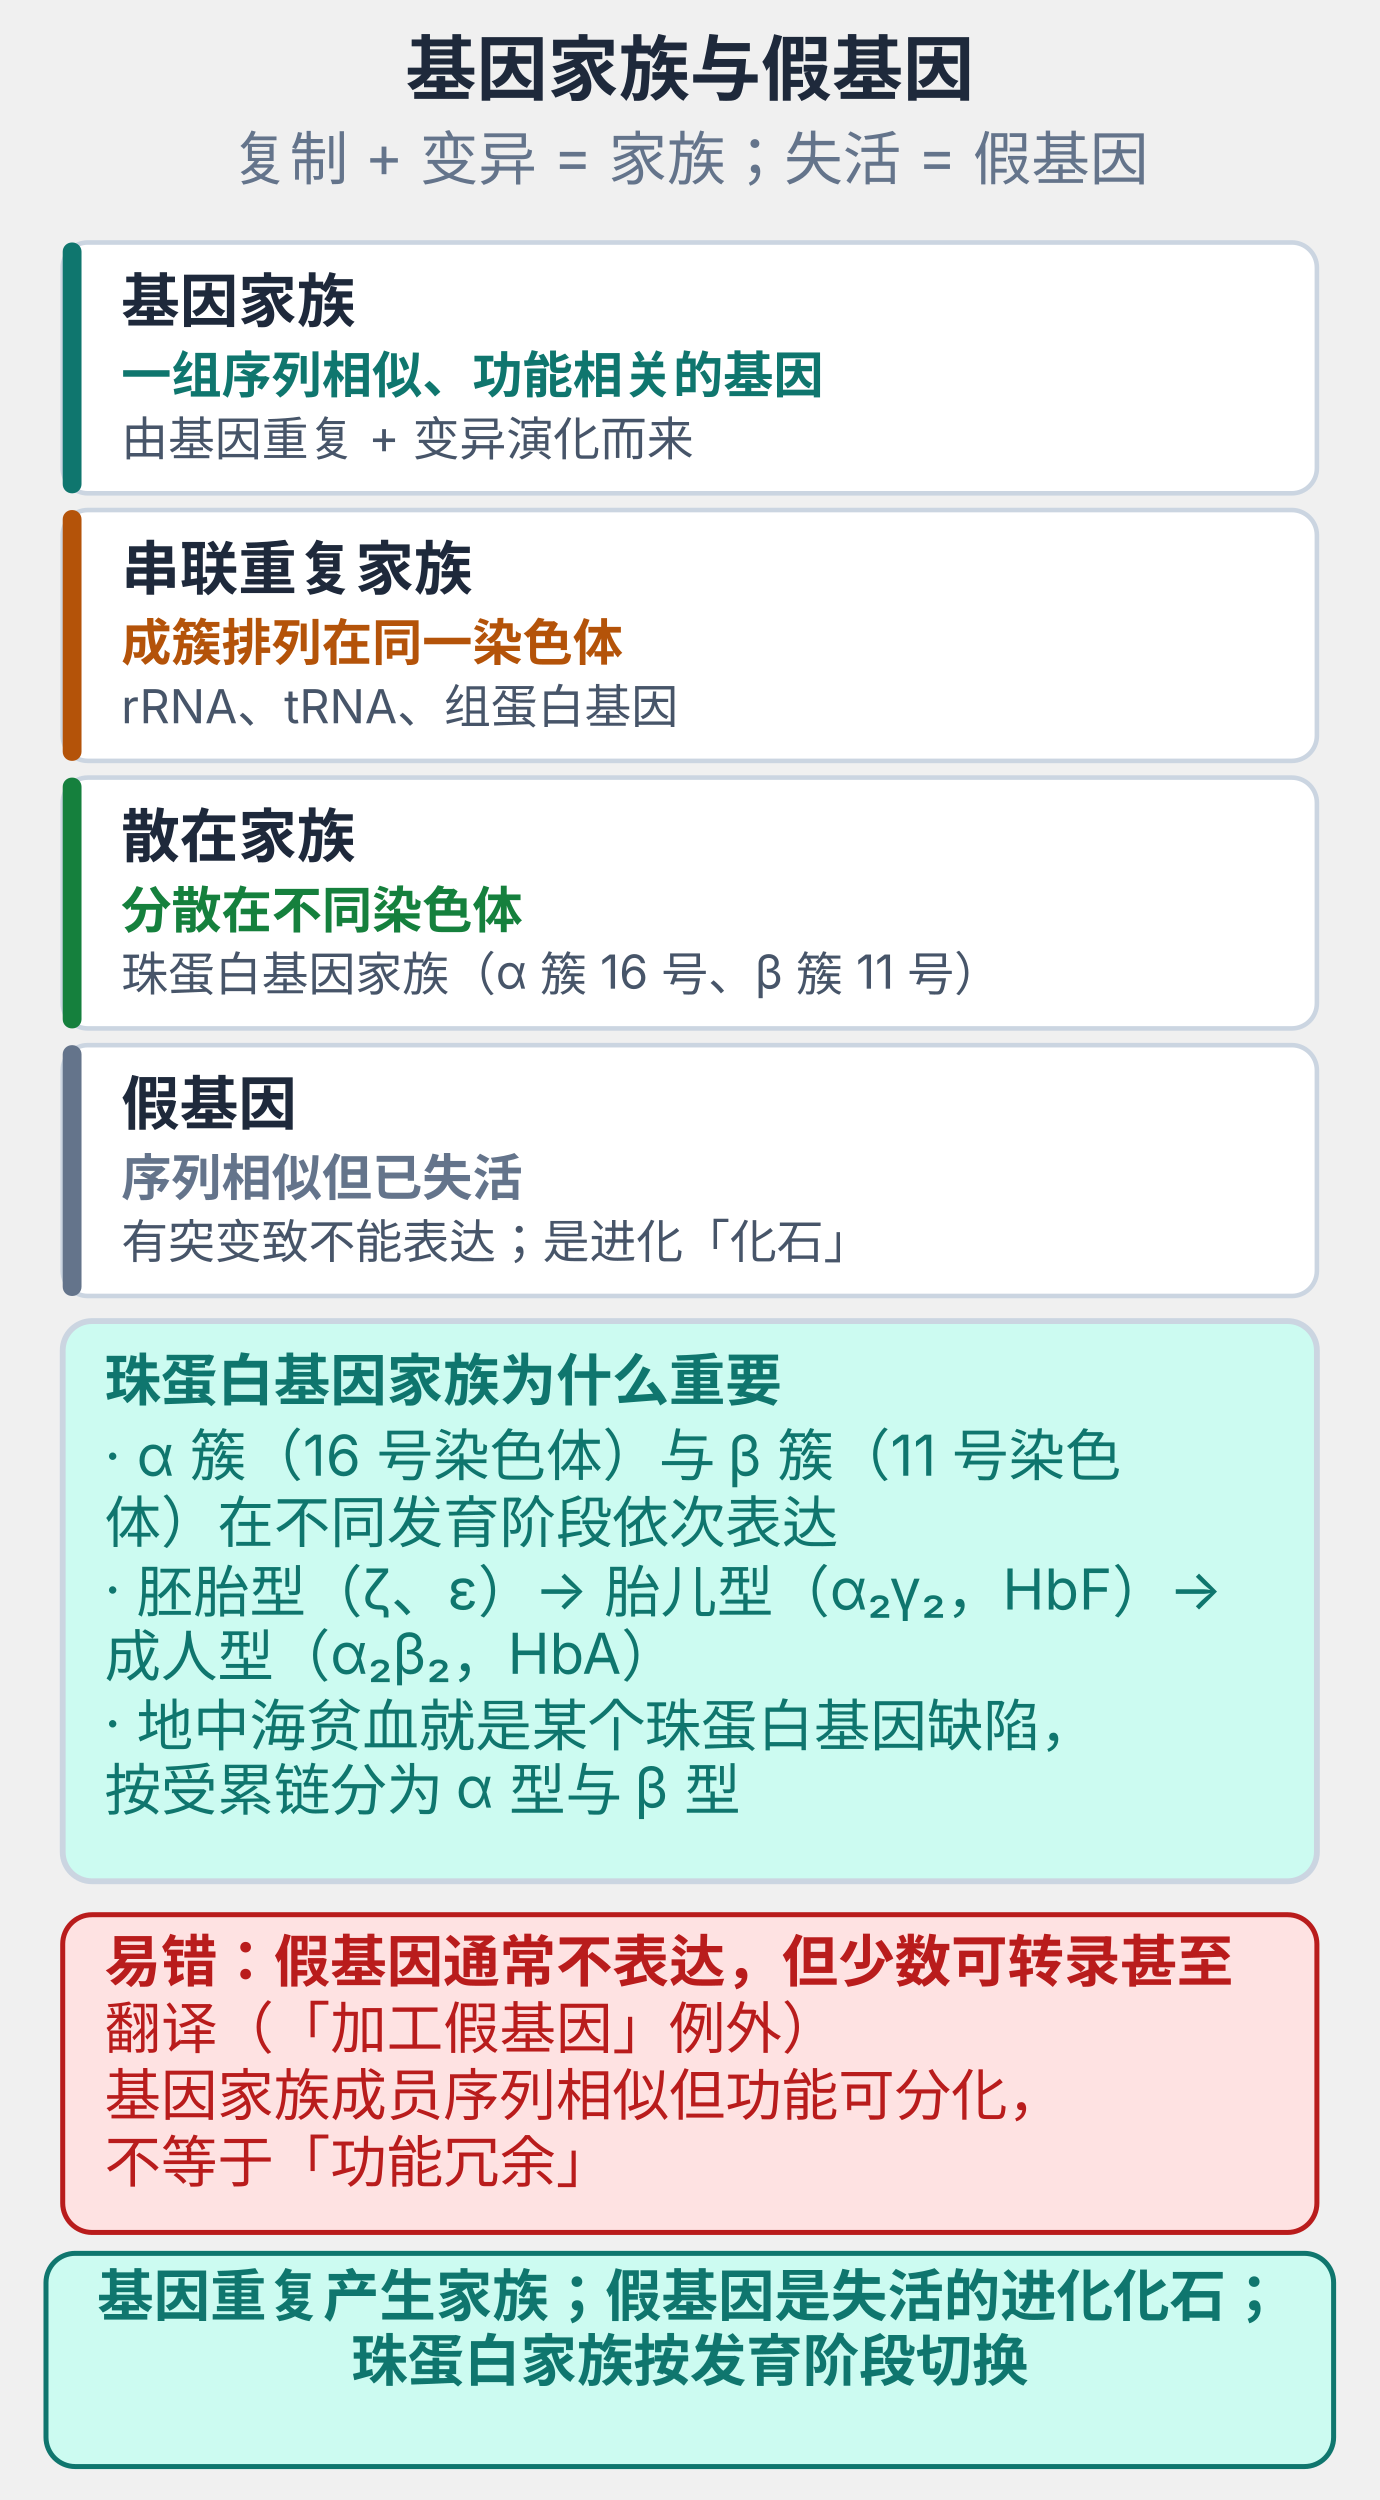
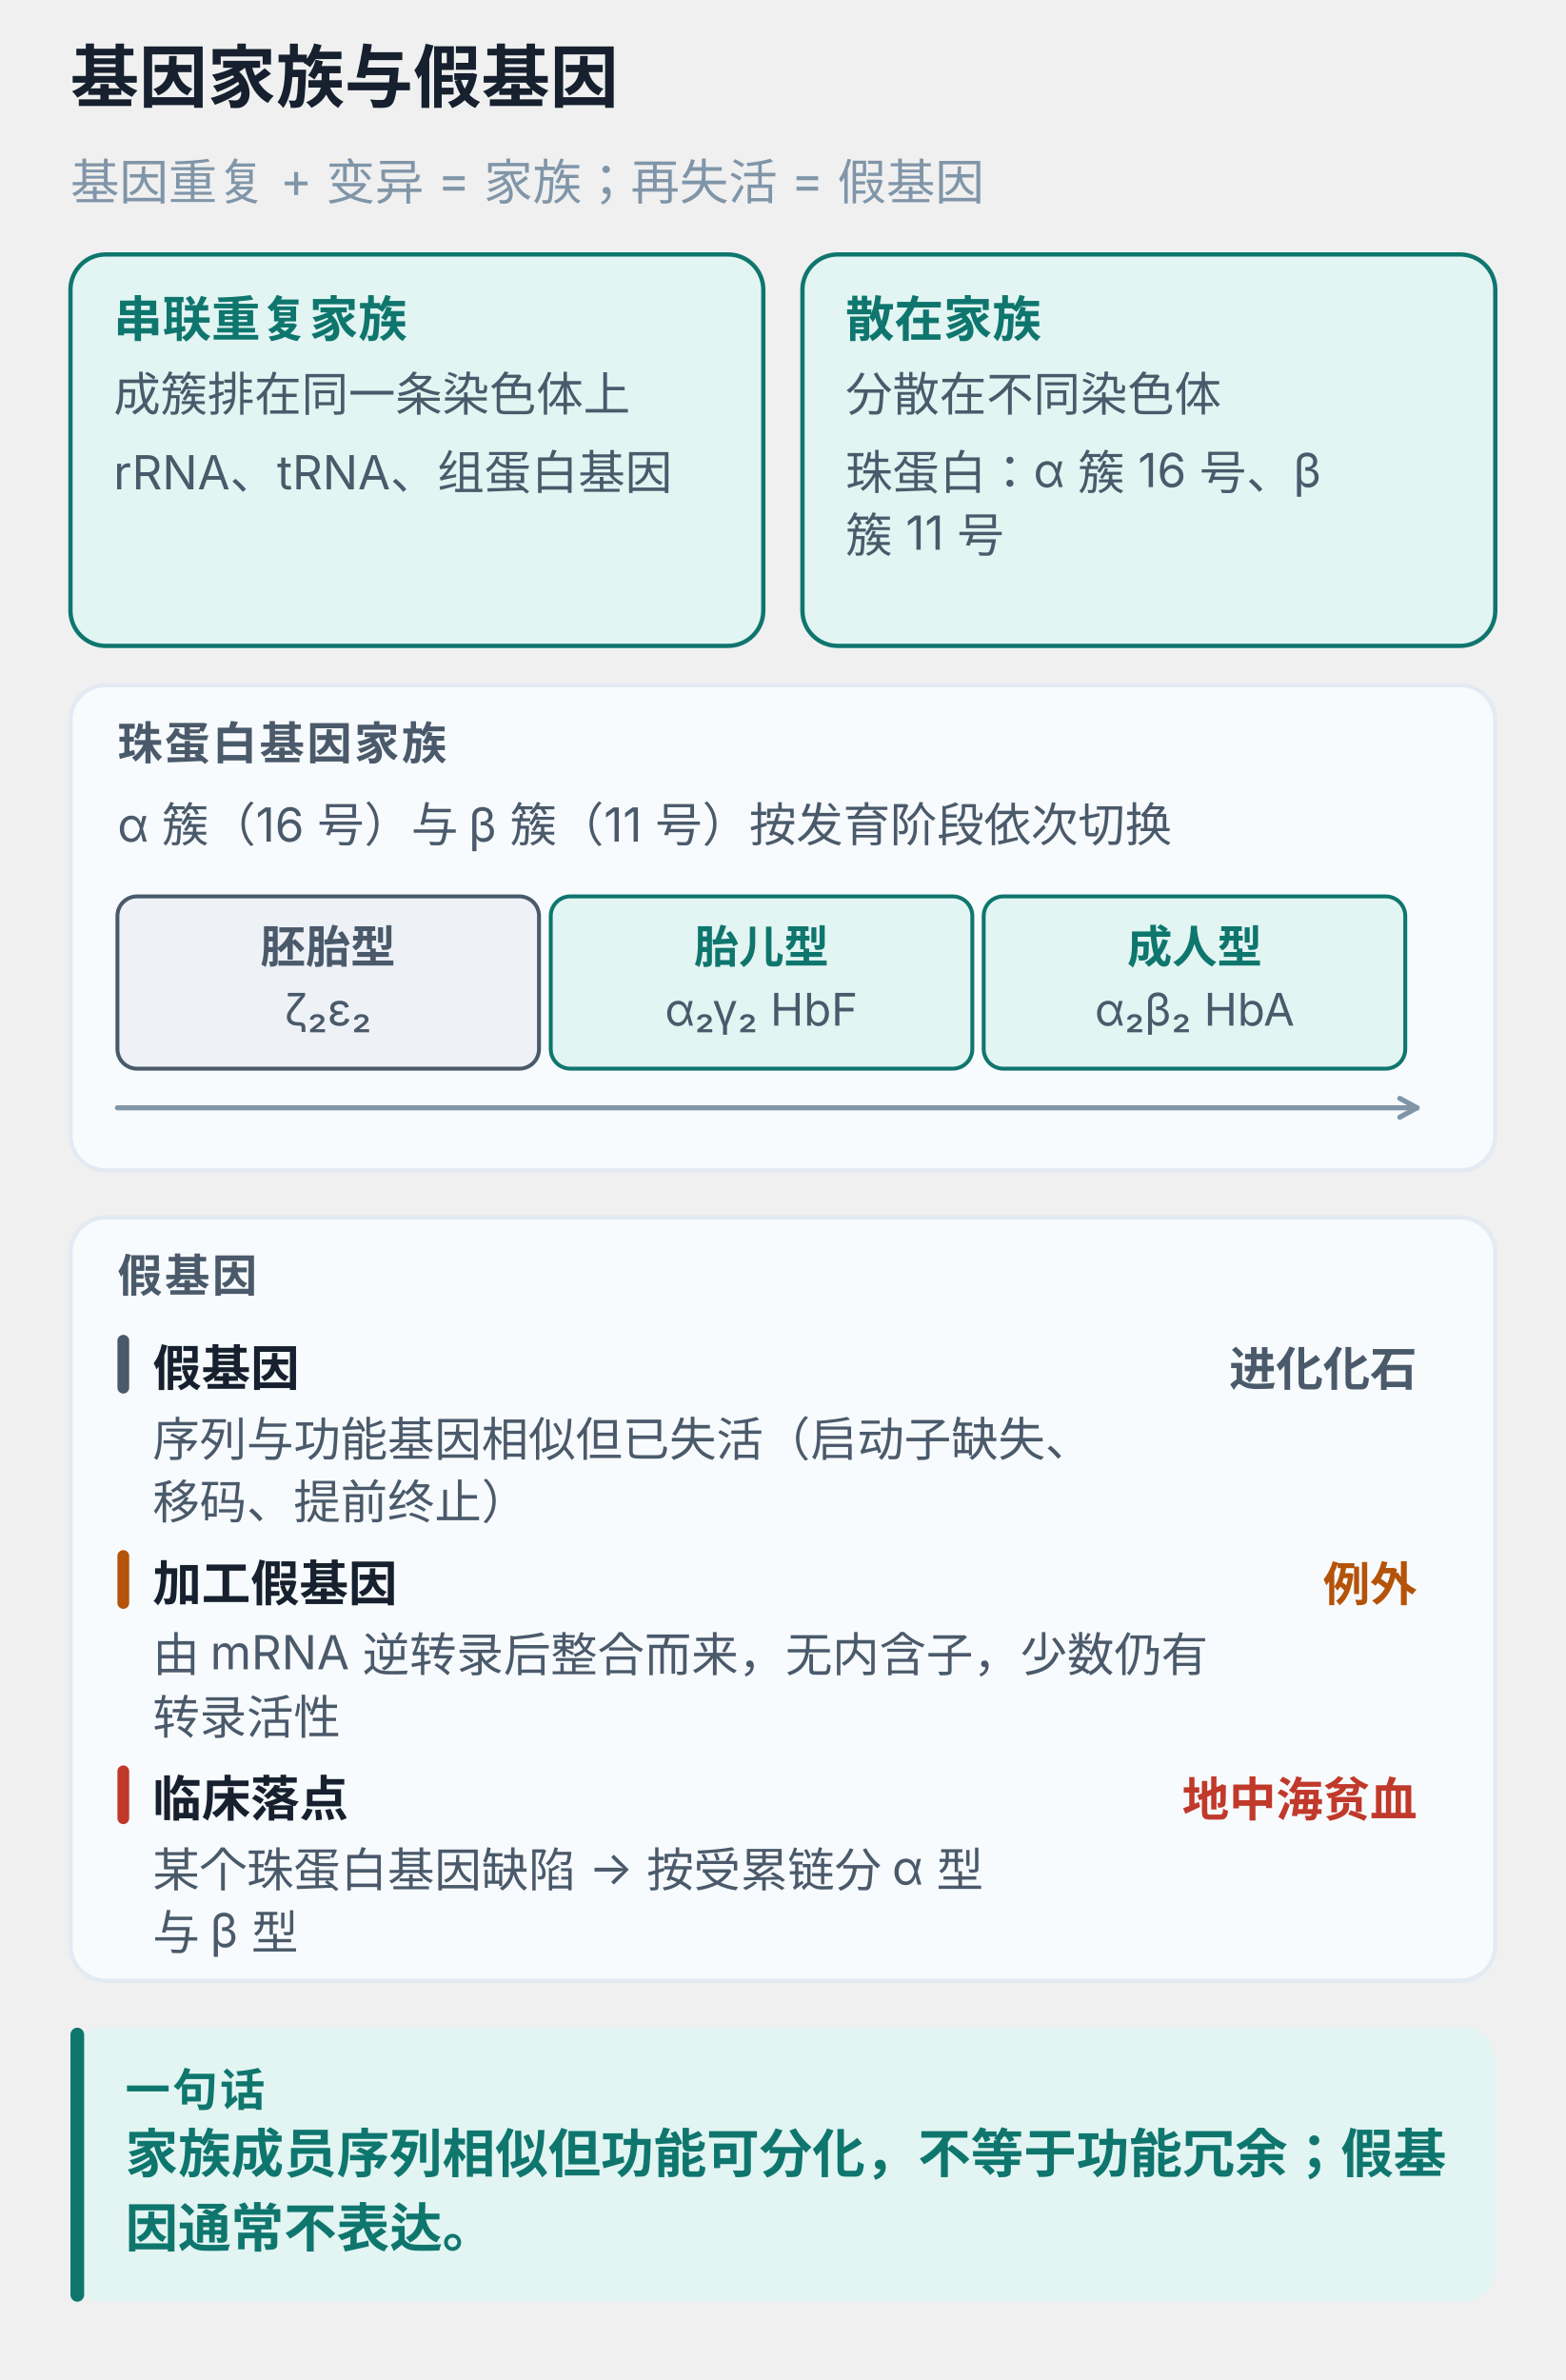
- <svg xmlns="http://www.w3.org/2000/svg" viewBox="0 0 330 598" width="100%" style="max-width:330px;display:block;margin:0 auto;background:#ffffff;border-radius:10px" role="img">
-   <text x="165.0" y="22.6" text-anchor="middle" font-size="17" font-weight="700" fill="#1e293b" font-family="-apple-system,'PingFang SC','Microsoft YaHei',sans-serif">基因家族与假基因</text>
-   <text x="165.0" y="43.0" text-anchor="middle" font-size="14" font-weight="400" fill="#64748b" font-family="-apple-system,'PingFang SC','Microsoft YaHei',sans-serif">复制 + 变异 = 家族；失活 = 假基因</text>
-   <rect x="15.0" y="58.0" width="300.0" height="60.0" rx="6" fill="#ffffff" stroke="#cbd5e1" stroke-width="1.1" />
-   <rect x="15.0" y="58.0" width="4.5" height="60.0" rx="2.2" fill="#0f766e" />
-   <text x="29.0" y="77.0" text-anchor="start" font-size="14" font-weight="700" fill="#1e293b" font-family="-apple-system,'PingFang SC','Microsoft YaHei',sans-serif">基因家族</text>
-   <text x="29.0" y="94.0" text-anchor="start" font-size="12" font-weight="700" fill="#0f766e" font-family="-apple-system,'PingFang SC','Microsoft YaHei',sans-serif">一组序列相似、功能相关的基因</text>
-   <text x="29.0" y="109.0" text-anchor="start" font-size="11.2" font-weight="400" fill="#475569" font-family="-apple-system,'PingFang SC','Microsoft YaHei',sans-serif">由基因重复 + 变异演化而来</text>
-   <rect x="15.0" y="122.0" width="300.0" height="60.0" rx="6" fill="#ffffff" stroke="#cbd5e1" stroke-width="1.1" />
-   <rect x="15.0" y="122.0" width="4.5" height="60.0" rx="2.2" fill="#b45309" />
-   <text x="29.0" y="141.0" text-anchor="start" font-size="14" font-weight="700" fill="#1e293b" font-family="-apple-system,'PingFang SC','Microsoft YaHei',sans-serif">串联重复家族</text>
-   <text x="29.0" y="158.0" text-anchor="start" font-size="12" font-weight="700" fill="#b45309" font-family="-apple-system,'PingFang SC','Microsoft YaHei',sans-serif">成簇排列在同一染色体</text>
-   <text x="29.0" y="173.0" text-anchor="start" font-size="11.2" font-weight="400" fill="#475569" font-family="-apple-system,'PingFang SC','Microsoft YaHei',sans-serif">rRNA、tRNA、组蛋白基因</text>
-   <rect x="15.0" y="186.0" width="300.0" height="60.0" rx="6" fill="#ffffff" stroke="#cbd5e1" stroke-width="1.1" />
-   <rect x="15.0" y="186.0" width="4.5" height="60.0" rx="2.2" fill="#15803d" />
-   <text x="29.0" y="205.0" text-anchor="start" font-size="14" font-weight="700" fill="#1e293b" font-family="-apple-system,'PingFang SC','Microsoft YaHei',sans-serif">散在家族</text>
-   <text x="29.0" y="222.0" text-anchor="start" font-size="12" font-weight="700" fill="#15803d" font-family="-apple-system,'PingFang SC','Microsoft YaHei',sans-serif">分散在不同染色体</text>
-   <text x="29.0" y="237.0" text-anchor="start" font-size="11.2" font-weight="400" fill="#475569" font-family="-apple-system,'PingFang SC','Microsoft YaHei',sans-serif">珠蛋白基因家族（α 簇 16 号、β 簇 11 号）</text>
-   <rect x="15.0" y="250.0" width="300.0" height="60.0" rx="6" fill="#ffffff" stroke="#cbd5e1" stroke-width="1.1" />
-   <rect x="15.0" y="250.0" width="4.5" height="60.0" rx="2.2" fill="#64748b" />
-   <text x="29.0" y="269.0" text-anchor="start" font-size="14" font-weight="700" fill="#1e293b" font-family="-apple-system,'PingFang SC','Microsoft YaHei',sans-serif">假基因</text>
-   <text x="29.0" y="286.0" text-anchor="start" font-size="12" font-weight="700" fill="#64748b" font-family="-apple-system,'PingFang SC','Microsoft YaHei',sans-serif">序列相似但已失活</text>
-   <text x="29.0" y="301.0" text-anchor="start" font-size="11.2" font-weight="400" fill="#475569" font-family="-apple-system,'PingFang SC','Microsoft YaHei',sans-serif">有突变致不能表达；是进化「化石」</text>
-   <rect x="15.0" y="316.0" width="300.0" height="134.0" rx="7" fill="#ccfbf1" stroke="#cbd5e1" stroke-width="1.4" />
-   <text x="25.0" y="335.0" text-anchor="start" font-size="13.5" font-weight="700" fill="#0f766e" font-family="-apple-system,'PingFang SC','Microsoft YaHei',sans-serif">珠蛋白基因家族为什么重要</text>
-   <text x="25.0" y="353.0" text-anchor="start" font-size="13.5" font-weight="400" fill="#0f766e" font-family="-apple-system,'PingFang SC','Microsoft YaHei',sans-serif">· α 簇（16 号染色体）与 β 簇（11 号染色</text>
-   <text x="25.0" y="369.0" text-anchor="start" font-size="13.5" font-weight="400" fill="#0f766e" font-family="-apple-system,'PingFang SC','Microsoft YaHei',sans-serif">体）在不同发育阶段依次表达</text>
-   <text x="25.0" y="385.0" text-anchor="start" font-size="13.5" font-weight="400" fill="#0f766e" font-family="-apple-system,'PingFang SC','Microsoft YaHei',sans-serif">· 胚胎型（ζ、ε）→ 胎儿型（α₂γ₂，HbF）→ </text>
-   <text x="25.0" y="401.0" text-anchor="start" font-size="13.5" font-weight="400" fill="#0f766e" font-family="-apple-system,'PingFang SC','Microsoft YaHei',sans-serif">成人型（α₂β₂，HbA）</text>
-   <text x="25.0" y="417.0" text-anchor="start" font-size="13.5" font-weight="400" fill="#0f766e" font-family="-apple-system,'PingFang SC','Microsoft YaHei',sans-serif">· 地中海贫血就是某个珠蛋白基因缺陷，</text>
-   <text x="25.0" y="433.0" text-anchor="start" font-size="13.5" font-weight="400" fill="#0f766e" font-family="-apple-system,'PingFang SC','Microsoft YaHei',sans-serif">按受累链分为 α 型与 β 型</text>
-   <rect x="15.0" y="458.0" width="300.0" height="76.0" rx="7" fill="#fee2e2" stroke="#b91c1c" stroke-width="1.2" />
-   <text x="25.0" y="474.0" text-anchor="start" font-size="13.5" font-weight="700" fill="#b91c1c" font-family="-apple-system,'PingFang SC','Microsoft YaHei',sans-serif">易错：假基因通常不表达，但少数可转录甚至</text>
-   <text x="25.0" y="490.0" text-anchor="start" font-size="13.5" font-weight="400" fill="#b91c1c" font-family="-apple-system,'PingFang SC','Microsoft YaHei',sans-serif">翻译（「加工假基因」例外）</text>
-   <text x="25.0" y="506.0" text-anchor="start" font-size="13.5" font-weight="400" fill="#b91c1c" font-family="-apple-system,'PingFang SC','Microsoft YaHei',sans-serif">基因家族成员序列相似但功能可分化，</text>
-   <text x="25.0" y="522.0" text-anchor="start" font-size="13.5" font-weight="400" fill="#b91c1c" font-family="-apple-system,'PingFang SC','Microsoft YaHei',sans-serif">不等于「功能冗余」</text>
-   <rect x="11.0" y="539.0" width="308.0" height="51.0" rx="7" fill="#ccfbf1" stroke="#0f766e" stroke-width="1.2" />
-   <text x="165.0" y="554.0" text-anchor="middle" font-size="13.5" font-weight="700" fill="#0f766e" font-family="-apple-system,'PingFang SC','Microsoft YaHei',sans-serif">基因重复产生家族；假基因是失活的进化化石；</text>
-   <text x="165.0" y="569.5" text-anchor="middle" font-size="13.5" font-weight="700" fill="#0f766e" font-family="-apple-system,'PingFang SC','Microsoft YaHei',sans-serif">珠蛋白家族按发育阶段切换</text>
+ <svg xmlns="http://www.w3.org/2000/svg" viewBox="0 0 400 608" width="100%" style="max-width:400px;display:block;margin:0 auto;background:#ffffff;border-radius:12px" role="img" aria-label="基因家族与假基因">
+   <text x="18.0" y="26.0" font-size="17.5" font-weight="700" fill="#16202e" font-family="-apple-system,BlinkMacSystemFont,'PingFang SC','Microsoft YaHei',sans-serif">基因家族与假基因</text>
+   <text x="18.0" y="51.0" font-size="12.5" font-weight="400" fill="#8095a8" font-family="-apple-system,BlinkMacSystemFont,'PingFang SC','Microsoft YaHei',sans-serif">基因重复 + 变异 = 家族；再失活 = 假基因</text>
+   <rect x="18.0" y="65.0" width="177.0" height="100.0" rx="9" fill="#e2f5f2" stroke="#0f766e" stroke-width="1.1" />
+   <text x="29.0" y="86.0" font-size="12.5" font-weight="700" fill="#0f766e" font-family="-apple-system,BlinkMacSystemFont,'PingFang SC','Microsoft YaHei',sans-serif">串联重复家族</text>
+   <text x="29.0" y="105.0" font-size="12" font-weight="400" fill="#4a5a6b" font-family="-apple-system,BlinkMacSystemFont,'PingFang SC','Microsoft YaHei',sans-serif">成簇排在同一条染色体上</text>
+   <text x="29.0" y="125.0" font-size="12" font-weight="400" fill="#4a5a6b" font-family="-apple-system,BlinkMacSystemFont,'PingFang SC','Microsoft YaHei',sans-serif">rRNA、tRNA、组蛋白基因</text>
+   <rect x="205.0" y="65.0" width="177.0" height="100.0" rx="9" fill="#e2f5f2" stroke="#0f766e" stroke-width="1.1" />
+   <text x="216.0" y="86.0" font-size="12.5" font-weight="700" fill="#0f766e" font-family="-apple-system,BlinkMacSystemFont,'PingFang SC','Microsoft YaHei',sans-serif">散在家族</text>
+   <text x="216.0" y="105.0" font-size="12" font-weight="400" fill="#4a5a6b" font-family="-apple-system,BlinkMacSystemFont,'PingFang SC','Microsoft YaHei',sans-serif">分散在不同染色体</text>
+   <text x="216.0" y="125.0" font-size="12" font-weight="400" fill="#4a5a6b" font-family="-apple-system,BlinkMacSystemFont,'PingFang SC','Microsoft YaHei',sans-serif">珠蛋白：α 簇 16 号、β</text>
+   <text x="216.0" y="141.0" font-size="12" font-weight="400" fill="#4a5a6b" font-family="-apple-system,BlinkMacSystemFont,'PingFang SC','Microsoft YaHei',sans-serif">簇 11 号</text>
+   <rect x="18.0" y="175.0" width="364.0" height="124.0" rx="9" fill="#f8fbfd" stroke="#e3eaf2" stroke-width="1.1" />
+   <text x="30.0" y="194.0" font-size="11.5" font-weight="700" fill="#4a5a6b" letter-spacing="0.6" font-family="-apple-system,BlinkMacSystemFont,'PingFang SC','Microsoft YaHei',sans-serif">珠蛋白基因家族</text>
+   <text x="30.0" y="215.0" font-size="12" font-weight="400" fill="#4a5a6b" font-family="-apple-system,BlinkMacSystemFont,'PingFang SC','Microsoft YaHei',sans-serif">α 簇（16 号）与 β 簇（11 号）按发育阶段依次切换</text>
+   <rect x="30.0" y="229.0" width="107.7" height="44.0" rx="5" fill="#eef2f7" stroke="#4a5a6b" stroke-width="1" />
+   <text x="83.8" y="246.0" text-anchor="middle" font-size="11.5" font-weight="700" fill="#4a5a6b" font-family="-apple-system,BlinkMacSystemFont,'PingFang SC','Microsoft YaHei',sans-serif">胚胎型</text>
+   <text x="83.8" y="262.0" text-anchor="middle" font-size="11.5" font-weight="400" fill="#4a5a6b" font-family="-apple-system,BlinkMacSystemFont,'PingFang SC','Microsoft YaHei',sans-serif">ζ₂ε₂</text>
+   <rect x="140.7" y="229.0" width="107.7" height="44.0" rx="5" fill="#e2f5f2" stroke="#0f766e" stroke-width="1" />
+   <text x="194.5" y="246.0" text-anchor="middle" font-size="11.5" font-weight="700" fill="#0f766e" font-family="-apple-system,BlinkMacSystemFont,'PingFang SC','Microsoft YaHei',sans-serif">胎儿型</text>
+   <text x="194.5" y="262.0" text-anchor="middle" font-size="11.5" font-weight="400" fill="#4a5a6b" font-family="-apple-system,BlinkMacSystemFont,'PingFang SC','Microsoft YaHei',sans-serif">α₂γ₂ HbF</text>
+   <rect x="251.3" y="229.0" width="107.7" height="44.0" rx="5" fill="#e2f5f2" stroke="#0f766e" stroke-width="1" />
+   <text x="305.2" y="246.0" text-anchor="middle" font-size="11.5" font-weight="700" fill="#0f766e" font-family="-apple-system,BlinkMacSystemFont,'PingFang SC','Microsoft YaHei',sans-serif">成人型</text>
+   <text x="305.2" y="262.0" text-anchor="middle" font-size="11.5" font-weight="400" fill="#4a5a6b" font-family="-apple-system,BlinkMacSystemFont,'PingFang SC','Microsoft YaHei',sans-serif">α₂β₂ HbA</text>
+   <line x1="30.0" y1="283.0" x2="362.0" y2="283.0" stroke="#8095a8" stroke-width="1.3" stroke-linecap="round" />
+   <line x1="362.0" y1="283.0" x2="357.6" y2="285.4" stroke="#8095a8" stroke-width="1.3" stroke-linecap="round" />
+   <line x1="362.0" y1="283.0" x2="357.6" y2="280.6" stroke="#8095a8" stroke-width="1.3" stroke-linecap="round" />
+   <rect x="18.0" y="311.0" width="364.0" height="195.0" rx="9" fill="#f8fbfd" stroke="#e3eaf2" stroke-width="1.1" />
+   <text x="30.0" y="330.0" font-size="11.5" font-weight="700" fill="#4a5a6b" letter-spacing="0.6" font-family="-apple-system,BlinkMacSystemFont,'PingFang SC','Microsoft YaHei',sans-serif">假基因</text>
+   <rect x="30.0" y="341.0" width="3.0" height="15.0" rx="1.5" fill="#4a5a6b" />
+   <text x="39.0" y="354.0" font-size="12.5" font-weight="700" fill="#16202e" font-family="-apple-system,BlinkMacSystemFont,'PingFang SC','Microsoft YaHei',sans-serif">假基因</text>
+   <text x="362.0" y="354.0" text-anchor="end" font-size="12" font-weight="700" fill="#4a5a6b" font-family="-apple-system,BlinkMacSystemFont,'PingFang SC','Microsoft YaHei',sans-serif">进化化石</text>
+   <text x="39.0" y="372.0" font-size="12" font-weight="400" fill="#4a5a6b" font-family="-apple-system,BlinkMacSystemFont,'PingFang SC','Microsoft YaHei',sans-serif">序列与功能基因相似但已失活（启动子缺失、</text>
+   <text x="39.0" y="388.0" font-size="12" font-weight="400" fill="#4a5a6b" font-family="-apple-system,BlinkMacSystemFont,'PingFang SC','Microsoft YaHei',sans-serif">移码、提前终止）</text>
+   <rect x="30.0" y="396.0" width="3.0" height="15.0" rx="1.5" fill="#b45309" />
+   <text x="39.0" y="409.0" font-size="12.5" font-weight="700" fill="#16202e" font-family="-apple-system,BlinkMacSystemFont,'PingFang SC','Microsoft YaHei',sans-serif">加工假基因</text>
+   <text x="362.0" y="409.0" text-anchor="end" font-size="12" font-weight="700" fill="#b45309" font-family="-apple-system,BlinkMacSystemFont,'PingFang SC','Microsoft YaHei',sans-serif">例外</text>
+   <text x="39.0" y="427.0" font-size="12" font-weight="400" fill="#4a5a6b" font-family="-apple-system,BlinkMacSystemFont,'PingFang SC','Microsoft YaHei',sans-serif">由 mRNA 逆转录后整合而来，无内含子，少数仍有</text>
+   <text x="39.0" y="443.0" font-size="12" font-weight="400" fill="#4a5a6b" font-family="-apple-system,BlinkMacSystemFont,'PingFang SC','Microsoft YaHei',sans-serif">转录活性</text>
+   <rect x="30.0" y="451.0" width="3.0" height="15.0" rx="1.5" fill="#c0392b" />
+   <text x="39.0" y="464.0" font-size="12.5" font-weight="700" fill="#16202e" font-family="-apple-system,BlinkMacSystemFont,'PingFang SC','Microsoft YaHei',sans-serif">临床落点</text>
+   <text x="362.0" y="464.0" text-anchor="end" font-size="12" font-weight="700" fill="#c0392b" font-family="-apple-system,BlinkMacSystemFont,'PingFang SC','Microsoft YaHei',sans-serif">地中海贫血</text>
+   <text x="39.0" y="482.0" font-size="12" font-weight="400" fill="#4a5a6b" font-family="-apple-system,BlinkMacSystemFont,'PingFang SC','Microsoft YaHei',sans-serif">某个珠蛋白基因缺陷 → 按受累链分 α 型</text>
+   <text x="39.0" y="498.0" font-size="12" font-weight="400" fill="#4a5a6b" font-family="-apple-system,BlinkMacSystemFont,'PingFang SC','Microsoft YaHei',sans-serif">与 β 型</text>
+   <rect x="18.0" y="518.0" width="364.0" height="70.0" rx="8" fill="#e2f5f2" />
+   <rect x="18.0" y="518.0" width="3.5" height="70.0" rx="1.8" fill="#0f766e" />
+   <text x="32.0" y="538.0" font-size="11.5" font-weight="700" fill="#0f766e" letter-spacing="0.6" font-family="-apple-system,BlinkMacSystemFont,'PingFang SC','Microsoft YaHei',sans-serif">一句话</text>
+   <text x="32.0" y="555.0" font-size="13.5" font-weight="700" fill="#0f766e" font-family="-apple-system,BlinkMacSystemFont,'PingFang SC','Microsoft YaHei',sans-serif">家族成员序列相似但功能可分化，不等于功能冗余；假基</text>
+   <text x="32.0" y="574.0" font-size="13.5" font-weight="700" fill="#0f766e" font-family="-apple-system,BlinkMacSystemFont,'PingFang SC','Microsoft YaHei',sans-serif">因通常不表达。</text>
</svg>
